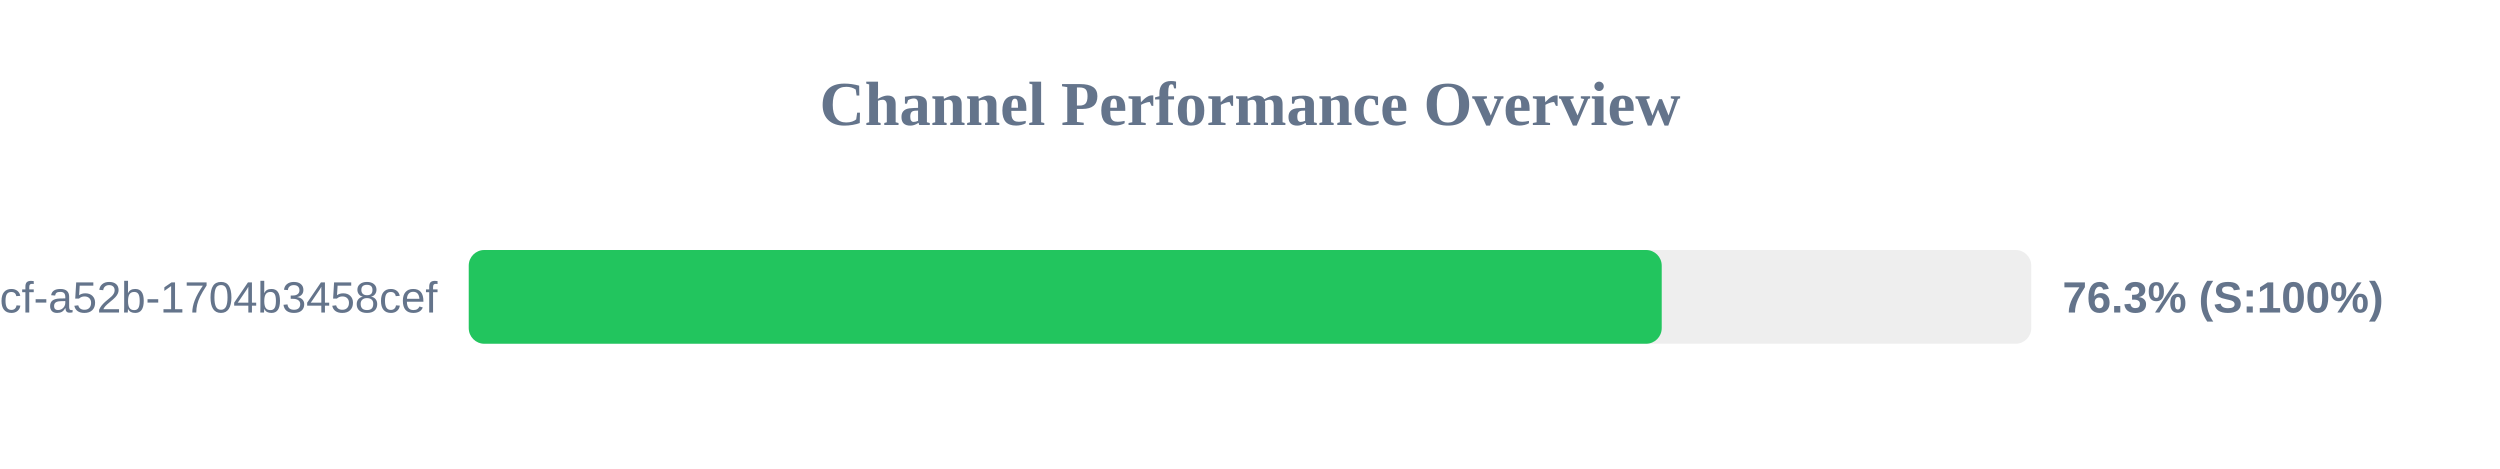
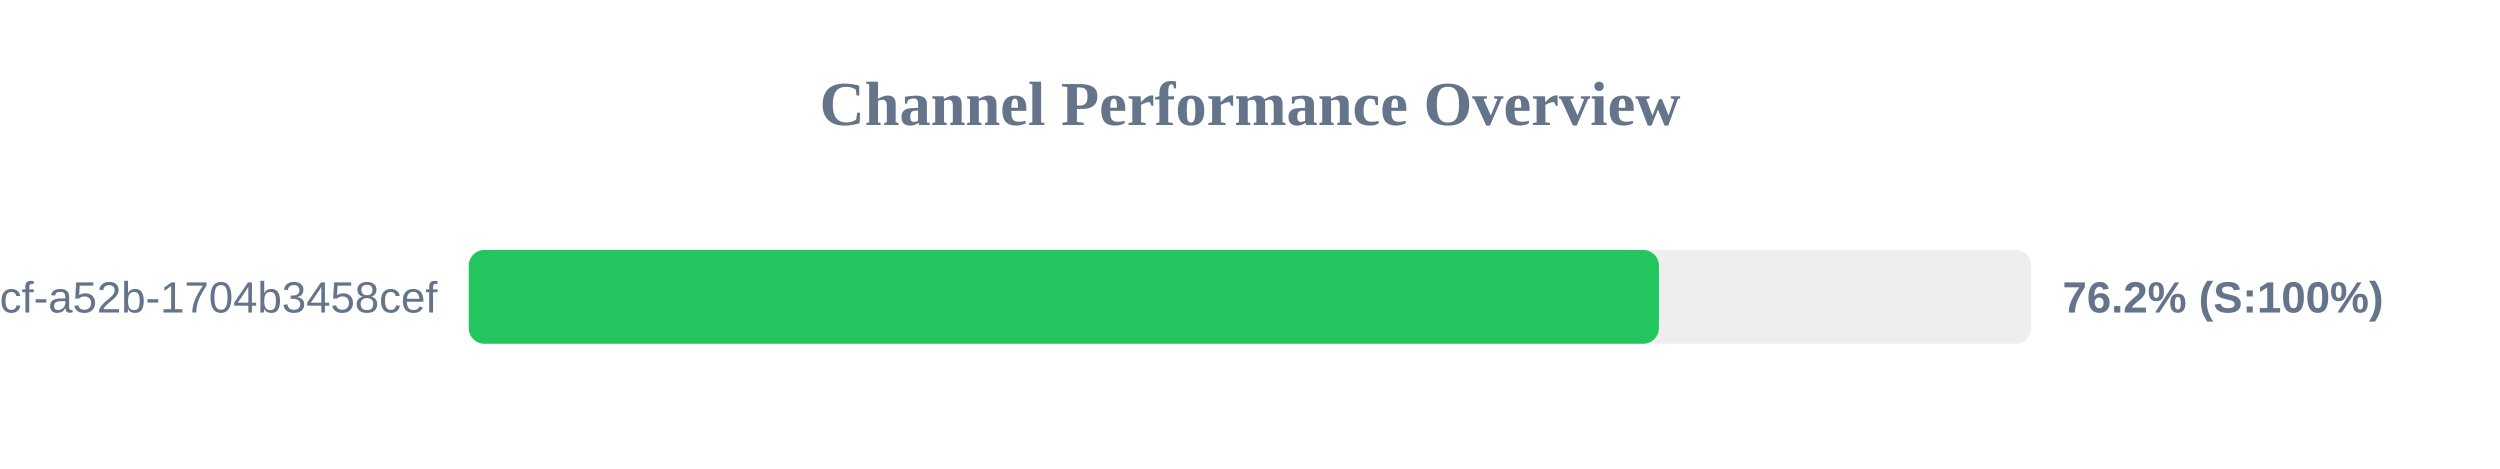
<svg xmlns="http://www.w3.org/2000/svg" width="800" height="150" version="1.1">
  <style>
        .row { font: 14px Arial; fill: #64748b; }
        .score { font: bold 14px Arial; fill: #64748b; }
    </style>
  <text x="400" y="40" text-anchor="middle" font-size="20px" font-weight="bold" fill="#64748b">Channel Performance Overview</text>
  <rect x="150" y="80" width="500" height="30" fill="#eee" rx="5" />
-   <rect x="150" y="80" width="381.75" height="30" fill="#22c55e" rx="5" />
+   <rect x="150" y="80" width="380.85" height="30" fill="#22c55e" rx="5" />
  <text x="140" y="100" text-anchor="end" class="row">?uuid=0cb527d9-6117-4bcf-a52b-1704b3458cef</text>
-   <text x="660" y="100" text-anchor="start" class="score">76.3% (S:100%)</text>
+   <text x="660" y="100" text-anchor="start" class="score">76.2% (S:100%)</text>
</svg>
